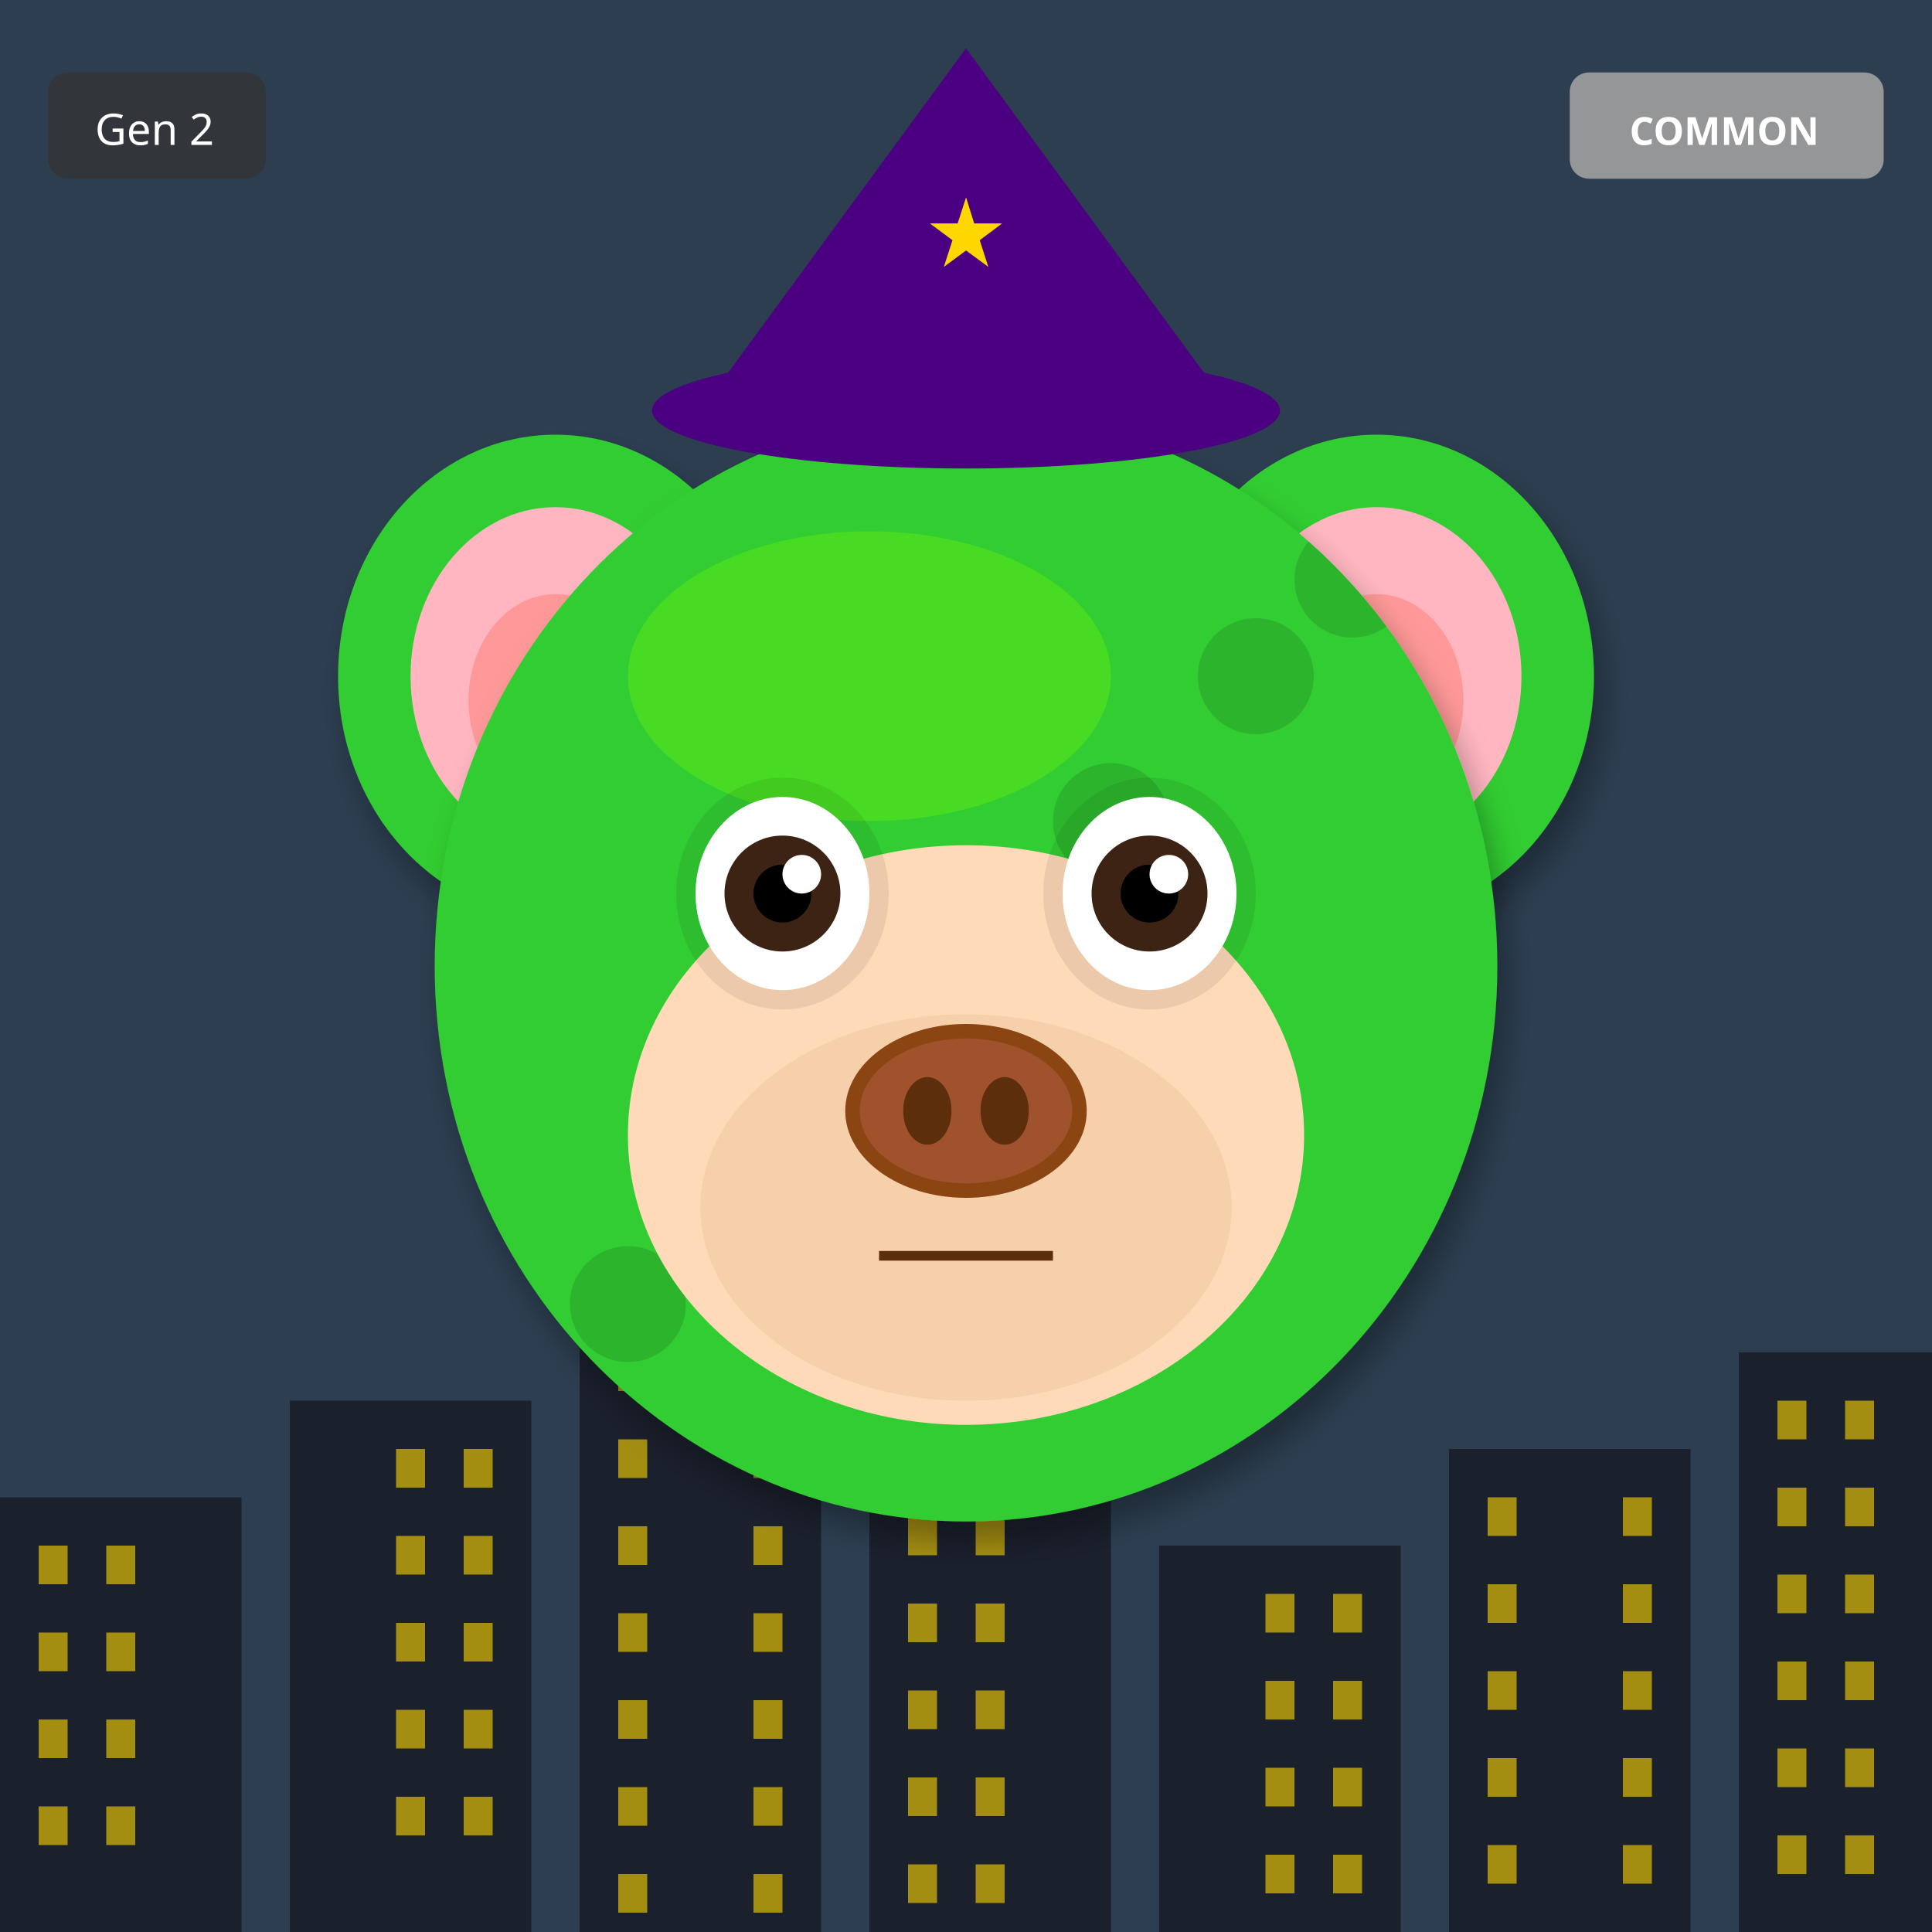
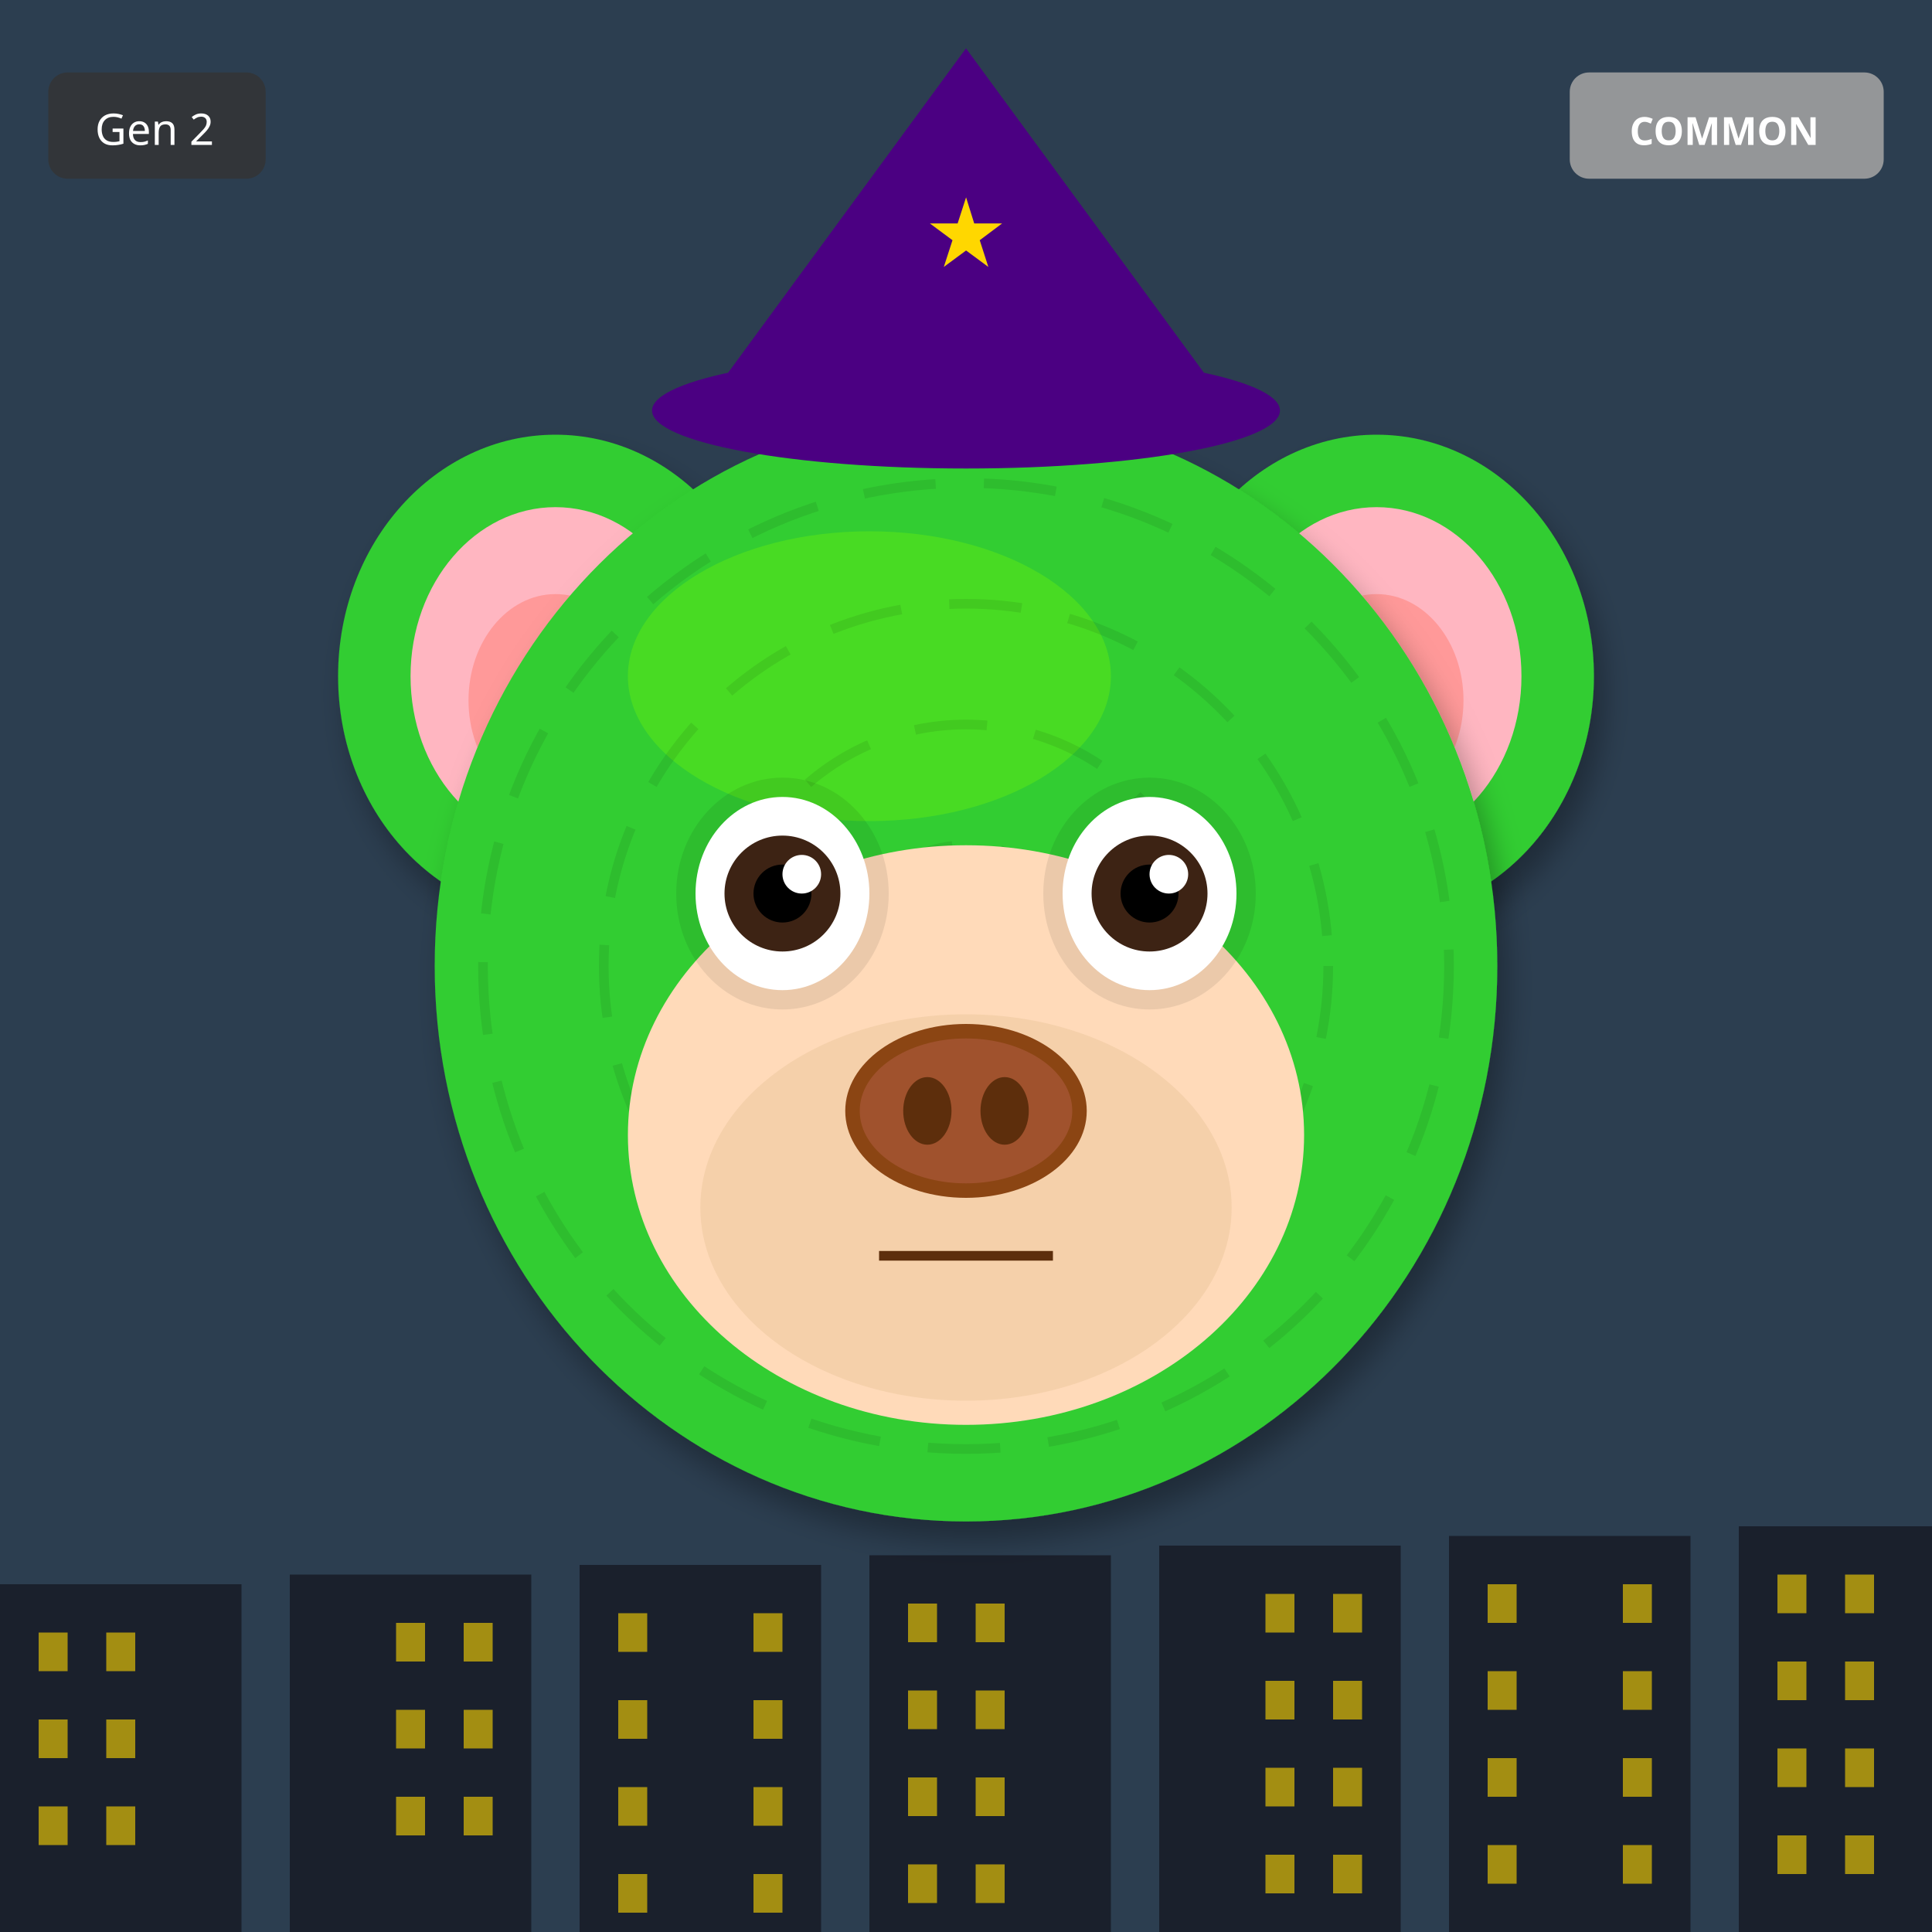
<svg xmlns="http://www.w3.org/2000/svg" width="400" height="400" viewBox="0 0 400 400">
  <defs>
    <filter id="shadow" x="-20%" y="-20%" width="140%" height="140%">
      <feDropShadow dx="2" dy="4" stdDeviation="3" flood-opacity="0.3" />
    </filter>
    <filter id="glow" x="-50%" y="-50%" width="200%" height="200%">
      <feGaussianBlur stdDeviation="8" result="blur" />
      <feMerge>
        <feMergeNode in="blur" />
        <feMergeNode in="SourceGraphic" />
      </feMerge>
    </filter>
    <linearGradient id="rainbow-body" x1="0%" y1="0%" x2="100%" y2="100%">
      <stop offset="0%" stop-color="#FF6B6B" />
      <stop offset="25%" stop-color="#FFE66D" />
      <stop offset="50%" stop-color="#4ECDC4" />
      <stop offset="75%" stop-color="#45B7D1" />
      <stop offset="100%" stop-color="#DDA0DD" />
    </linearGradient>
    <radialGradient id="galaxy-body" cx="30%" cy="30%">
      <stop offset="0%" stop-color="#E6E6FA" />
      <stop offset="50%" stop-color="#9370DB" />
      <stop offset="100%" stop-color="#1A0033" />
    </radialGradient>
    <linearGradient id="holo-body" x1="0%" y1="0%" x2="100%" y2="100%">
      <stop offset="0%" stop-color="#FF00FF" />
      <stop offset="50%" stop-color="#00FFFF" />
      <stop offset="100%" stop-color="#FFFF00" />
    </linearGradient>
    <linearGradient id="sky-gradient" x1="0%" y1="0%" x2="0%" y2="100%">
      <stop offset="0%" stop-color="#87CEEB" />
      <stop offset="100%" stop-color="#E0F4FF" />
    </linearGradient>
    <linearGradient id="grass-gradient" x1="0%" y1="0%" x2="0%" y2="100%">
      <stop offset="0%" stop-color="#90EE90" />
      <stop offset="100%" stop-color="#228B22" />
    </linearGradient>
    <linearGradient id="sunset-gradient" x1="0%" y1="0%" x2="0%" y2="100%">
      <stop offset="0%" stop-color="#FF6B6B" />
      <stop offset="50%" stop-color="#FFE66D" />
      <stop offset="100%" stop-color="#4ECDC4" />
    </linearGradient>
    <linearGradient id="aurora-gradient" x1="0%" y1="0%" x2="100%" y2="100%">
      <stop offset="0%" stop-color="#0D1B2A" />
      <stop offset="30%" stop-color="#00FF7F" />
      <stop offset="70%" stop-color="#FF00FF" />
      <stop offset="100%" stop-color="#0D1B2A" />
    </linearGradient>
    <radialGradient id="multiverse-gradient" cx="50%" cy="50%">
      <stop offset="0%" stop-color="#FFD700" />
      <stop offset="40%" stop-color="#FF00FF" />
      <stop offset="70%" stop-color="#00FFFF" />
      <stop offset="100%" stop-color="#000" />
    </radialGradient>
    <linearGradient id="rift-gradient" x1="0%" y1="0%" x2="100%" y2="100%">
      <stop offset="0%" stop-color="#000" />
      <stop offset="30%" stop-color="#9400D3" />
      <stop offset="50%" stop-color="#00FFFF" />
      <stop offset="70%" stop-color="#9400D3" />
      <stop offset="100%" stop-color="#000" />
    </linearGradient>
    <linearGradient id="heaven-gradient" x1="0%" y1="0%" x2="0%" y2="100%">
      <stop offset="0%" stop-color="#FFF" />
      <stop offset="50%" stop-color="#FFD700" stop-opacity="0.3" />
      <stop offset="100%" stop-color="#F0F8FF" />
    </linearGradient>
    <clipPath id="head-clip">
      <ellipse cx="200" cy="200" rx="110" ry="115" />
    </clipPath>
  </defs>
  <rect width="400" height="400" fill="#2C3E50" />
-   <rect x="0" y="310" width="50" height="90" fill="#1A202C" />
-   <rect x="8" y="320" width="6" height="8" fill="#FFD700" opacity="0.6" />
-   <rect x="22" y="320" width="6" height="8" fill="#FFD700" opacity="0.6" />
+   <rect x="0" y="328" width="50" height="72" fill="#1A202C" />
  <rect x="8" y="338" width="6" height="8" fill="#FFD700" opacity="0.6" />
  <rect x="22" y="338" width="6" height="8" fill="#FFD700" opacity="0.6" />
  <rect x="8" y="356" width="6" height="8" fill="#FFD700" opacity="0.6" />
  <rect x="22" y="356" width="6" height="8" fill="#FFD700" opacity="0.6" />
  <rect x="8" y="374" width="6" height="8" fill="#FFD700" opacity="0.6" />
  <rect x="22" y="374" width="6" height="8" fill="#FFD700" opacity="0.6" />
-   <rect x="60" y="290" width="50" height="110" fill="#1A202C" />
-   <rect x="82" y="300" width="6" height="8" fill="#FFD700" opacity="0.6" />
-   <rect x="96" y="300" width="6" height="8" fill="#FFD700" opacity="0.6" />
-   <rect x="82" y="318" width="6" height="8" fill="#FFD700" opacity="0.6" />
-   <rect x="96" y="318" width="6" height="8" fill="#FFD700" opacity="0.6" />
+   <rect x="60" y="326" width="50" height="74" fill="#1A202C" />
  <rect x="82" y="336" width="6" height="8" fill="#FFD700" opacity="0.6" />
  <rect x="96" y="336" width="6" height="8" fill="#FFD700" opacity="0.6" />
  <rect x="82" y="354" width="6" height="8" fill="#FFD700" opacity="0.6" />
  <rect x="96" y="354" width="6" height="8" fill="#FFD700" opacity="0.6" />
  <rect x="82" y="372" width="6" height="8" fill="#FFD700" opacity="0.6" />
  <rect x="96" y="372" width="6" height="8" fill="#FFD700" opacity="0.6" />
-   <rect x="120" y="270" width="50" height="130" fill="#1A202C" />
-   <rect x="128" y="280" width="6" height="8" fill="#FFD700" opacity="0.6" />
-   <rect x="156" y="280" width="6" height="8" fill="#FFD700" opacity="0.6" />
-   <rect x="128" y="298" width="6" height="8" fill="#FFD700" opacity="0.6" />
-   <rect x="156" y="298" width="6" height="8" fill="#FFD700" opacity="0.6" />
-   <rect x="128" y="316" width="6" height="8" fill="#FFD700" opacity="0.6" />
-   <rect x="156" y="316" width="6" height="8" fill="#FFD700" opacity="0.6" />
+   <rect x="120" y="324" width="50" height="76" fill="#1A202C" />
  <rect x="128" y="334" width="6" height="8" fill="#FFD700" opacity="0.6" />
  <rect x="156" y="334" width="6" height="8" fill="#FFD700" opacity="0.6" />
  <rect x="128" y="352" width="6" height="8" fill="#FFD700" opacity="0.6" />
  <rect x="156" y="352" width="6" height="8" fill="#FFD700" opacity="0.6" />
  <rect x="128" y="370" width="6" height="8" fill="#FFD700" opacity="0.6" />
  <rect x="156" y="370" width="6" height="8" fill="#FFD700" opacity="0.6" />
  <rect x="128" y="388" width="6" height="8" fill="#FFD700" opacity="0.6" />
  <rect x="156" y="388" width="6" height="8" fill="#FFD700" opacity="0.6" />
-   <rect x="180" y="250" width="50" height="150" fill="#1A202C" />
-   <rect x="188" y="260" width="6" height="8" fill="#FFD700" opacity="0.6" />
-   <rect x="202" y="260" width="6" height="8" fill="#FFD700" opacity="0.6" />
-   <rect x="188" y="278" width="6" height="8" fill="#FFD700" opacity="0.6" />
-   <rect x="202" y="278" width="6" height="8" fill="#FFD700" opacity="0.6" />
-   <rect x="188" y="296" width="6" height="8" fill="#FFD700" opacity="0.6" />
-   <rect x="202" y="296" width="6" height="8" fill="#FFD700" opacity="0.6" />
-   <rect x="188" y="314" width="6" height="8" fill="#FFD700" opacity="0.6" />
-   <rect x="202" y="314" width="6" height="8" fill="#FFD700" opacity="0.6" />
+   <rect x="180" y="322" width="50" height="78" fill="#1A202C" />
  <rect x="188" y="332" width="6" height="8" fill="#FFD700" opacity="0.6" />
  <rect x="202" y="332" width="6" height="8" fill="#FFD700" opacity="0.6" />
  <rect x="188" y="350" width="6" height="8" fill="#FFD700" opacity="0.6" />
  <rect x="202" y="350" width="6" height="8" fill="#FFD700" opacity="0.6" />
  <rect x="188" y="368" width="6" height="8" fill="#FFD700" opacity="0.6" />
  <rect x="202" y="368" width="6" height="8" fill="#FFD700" opacity="0.6" />
  <rect x="188" y="386" width="6" height="8" fill="#FFD700" opacity="0.6" />
  <rect x="202" y="386" width="6" height="8" fill="#FFD700" opacity="0.6" />
  <rect x="240" y="320" width="50" height="80" fill="#1A202C" />
  <rect x="262" y="330" width="6" height="8" fill="#FFD700" opacity="0.6" />
  <rect x="276" y="330" width="6" height="8" fill="#FFD700" opacity="0.6" />
  <rect x="262" y="348" width="6" height="8" fill="#FFD700" opacity="0.6" />
  <rect x="276" y="348" width="6" height="8" fill="#FFD700" opacity="0.6" />
  <rect x="262" y="366" width="6" height="8" fill="#FFD700" opacity="0.6" />
  <rect x="276" y="366" width="6" height="8" fill="#FFD700" opacity="0.6" />
  <rect x="262" y="384" width="6" height="8" fill="#FFD700" opacity="0.6" />
  <rect x="276" y="384" width="6" height="8" fill="#FFD700" opacity="0.6" />
-   <rect x="300" y="300" width="50" height="100" fill="#1A202C" />
-   <rect x="308" y="310" width="6" height="8" fill="#FFD700" opacity="0.6" />
-   <rect x="336" y="310" width="6" height="8" fill="#FFD700" opacity="0.6" />
+   <rect x="300" y="318" width="50" height="82" fill="#1A202C" />
  <rect x="308" y="328" width="6" height="8" fill="#FFD700" opacity="0.6" />
  <rect x="336" y="328" width="6" height="8" fill="#FFD700" opacity="0.6" />
  <rect x="308" y="346" width="6" height="8" fill="#FFD700" opacity="0.6" />
  <rect x="336" y="346" width="6" height="8" fill="#FFD700" opacity="0.6" />
  <rect x="308" y="364" width="6" height="8" fill="#FFD700" opacity="0.6" />
  <rect x="336" y="364" width="6" height="8" fill="#FFD700" opacity="0.6" />
  <rect x="308" y="382" width="6" height="8" fill="#FFD700" opacity="0.6" />
  <rect x="336" y="382" width="6" height="8" fill="#FFD700" opacity="0.6" />
-   <rect x="360" y="280" width="50" height="120" fill="#1A202C" />
-   <rect x="368" y="290" width="6" height="8" fill="#FFD700" opacity="0.6" />
-   <rect x="382" y="290" width="6" height="8" fill="#FFD700" opacity="0.6" />
-   <rect x="368" y="308" width="6" height="8" fill="#FFD700" opacity="0.6" />
-   <rect x="382" y="308" width="6" height="8" fill="#FFD700" opacity="0.6" />
+   <rect x="360" y="316" width="50" height="84" fill="#1A202C" />
  <rect x="368" y="326" width="6" height="8" fill="#FFD700" opacity="0.6" />
  <rect x="382" y="326" width="6" height="8" fill="#FFD700" opacity="0.6" />
  <rect x="368" y="344" width="6" height="8" fill="#FFD700" opacity="0.6" />
  <rect x="382" y="344" width="6" height="8" fill="#FFD700" opacity="0.6" />
  <rect x="368" y="362" width="6" height="8" fill="#FFD700" opacity="0.6" />
  <rect x="382" y="362" width="6" height="8" fill="#FFD700" opacity="0.6" />
  <rect x="368" y="380" width="6" height="8" fill="#FFD700" opacity="0.6" />
  <rect x="382" y="380" width="6" height="8" fill="#FFD700" opacity="0.6" />
  <ellipse cx="115" cy="140" rx="45" ry="50" fill="#32CD32" filter="url(#shadow)" />
  <ellipse cx="115" cy="140" rx="30" ry="35" fill="#FFB6C1" />
  <ellipse cx="115" cy="145" rx="18" ry="22" fill="#FF9999" />
  <ellipse cx="285" cy="140" rx="45" ry="50" fill="#32CD32" filter="url(#shadow)" />
  <ellipse cx="285" cy="140" rx="30" ry="35" fill="#FFB6C1" />
  <ellipse cx="285" cy="145" rx="18" ry="22" fill="#FF9999" />
  <ellipse cx="200" cy="200" rx="110" ry="115" fill="#32CD32" filter="url(#shadow)" />
  <ellipse cx="180" cy="140" rx="50" ry="30" fill="#7CFC00" opacity="0.3" />
  <g clip-path="url(#head-clip)">
-     <circle cx="110" cy="110" r="12" fill="#000" opacity="0.12" />
-     <circle cx="160" cy="240" r="12" fill="#000" opacity="0.12" />
-     <circle cx="210" cy="190" r="12" fill="#000" opacity="0.12" />
-     <circle cx="260" cy="140" r="12" fill="#000" opacity="0.12" />
-     <circle cx="130" cy="270" r="12" fill="#000" opacity="0.12" />
-     <circle cx="180" cy="220" r="12" fill="#000" opacity="0.12" />
-     <circle cx="230" cy="170" r="12" fill="#000" opacity="0.12" />
-     <circle cx="280" cy="120" r="12" fill="#000" opacity="0.12" />
-     <circle cx="150" cy="250" r="12" fill="#000" opacity="0.12" />
-     <circle cx="200" cy="200" r="12" fill="#000" opacity="0.12" />
+     <circle cx="200" cy="200" r="100" fill="none" stroke="#000" stroke-width="2" opacity="0.08" stroke-dasharray="15,10" />
+     <circle cx="200" cy="200" r="75" fill="none" stroke="#000" stroke-width="2" opacity="0.08" stroke-dasharray="15,10" />
+     <circle cx="200" cy="200" r="50" fill="none" stroke="#000" stroke-width="2" opacity="0.08" stroke-dasharray="15,10" />
+     <circle cx="200" cy="200" r="25" fill="none" stroke="#000" stroke-width="2" opacity="0.08" stroke-dasharray="15,10" />
  </g>
  <ellipse cx="200" cy="235" rx="70" ry="60" fill="#FFDAB9" />
  <ellipse cx="200" cy="250" rx="55" ry="40" fill="#DEB887" opacity="0.3" />
  <ellipse cx="162" cy="185" rx="22" ry="24" fill="#000" opacity="0.08" />
  <ellipse cx="238" cy="185" rx="22" ry="24" fill="#000" opacity="0.08" />
  <ellipse cx="162" cy="185" rx="18" ry="20" fill="white" />
  <circle cx="162" cy="185" r="12" fill="#3D2314" />
  <circle cx="162" cy="185" r="6" fill="#000" />
  <circle cx="166" cy="181" r="4" fill="white" />
  <ellipse cx="238" cy="185" rx="18" ry="20" fill="white" />
  <circle cx="238" cy="185" r="12" fill="#3D2314" />
  <circle cx="238" cy="185" r="6" fill="#000" />
  <circle cx="242" cy="181" r="4" fill="white" />
  <g>
    <ellipse cx="200" cy="230" rx="25" ry="18" fill="#8B4513" />
    <ellipse cx="200" cy="230" rx="22" ry="15" fill="#A0522D" />
    <ellipse cx="192" cy="230" rx="5" ry="7" fill="#5D2E0C" />
    <ellipse cx="208" cy="230" rx="5" ry="7" fill="#5D2E0C" />
  </g>
  <line x1="182" y1="260" x2="218" y2="260" stroke="#5D2E0C" stroke-width="2" />
  <polygon points="200,10 145,85 255,85" fill="#4B0082" />
  <ellipse cx="200" cy="85" rx="65" ry="12" fill="#4B0082" />
  <text x="200" y="55" font-size="20" fill="#FFD700" text-anchor="middle">★</text>
  <g transform="translate(325, 15)">
    <rect width="65" height="22" rx="4" fill="#A0A0A0" opacity="0.9" />
    <text x="32" y="15" font-size="8" fill="#FFF" text-anchor="middle" font-family="sans-serif" font-weight="bold">COMMON</text>
  </g>
  <g transform="translate(10, 15)">
    <rect width="45" height="22" rx="4" fill="#333" opacity="0.8" />
    <text x="22" y="15" font-size="9" fill="#FFF" text-anchor="middle" font-family="sans-serif">Gen 2</text>
  </g>
</svg>
